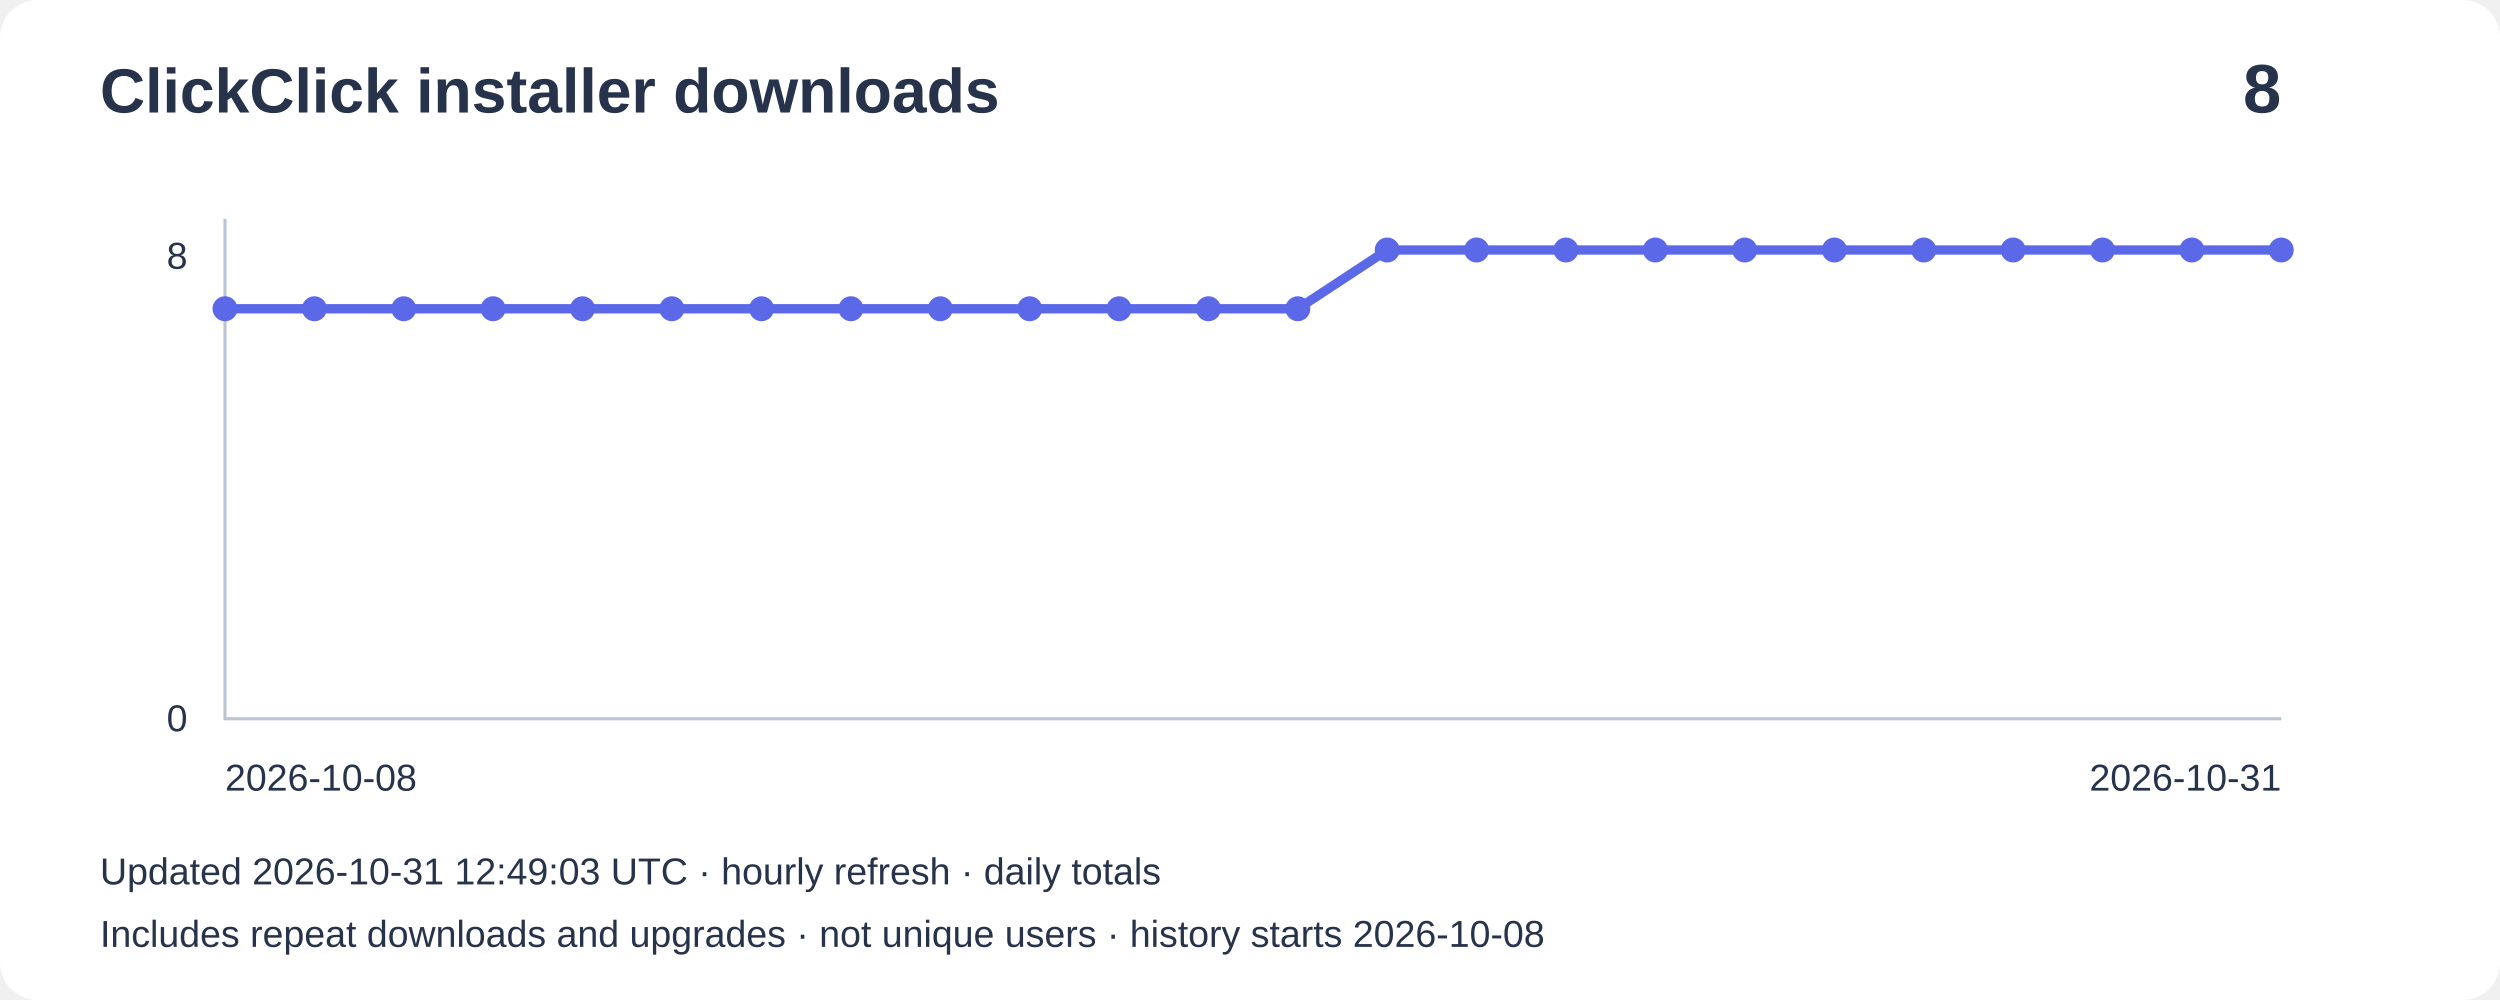
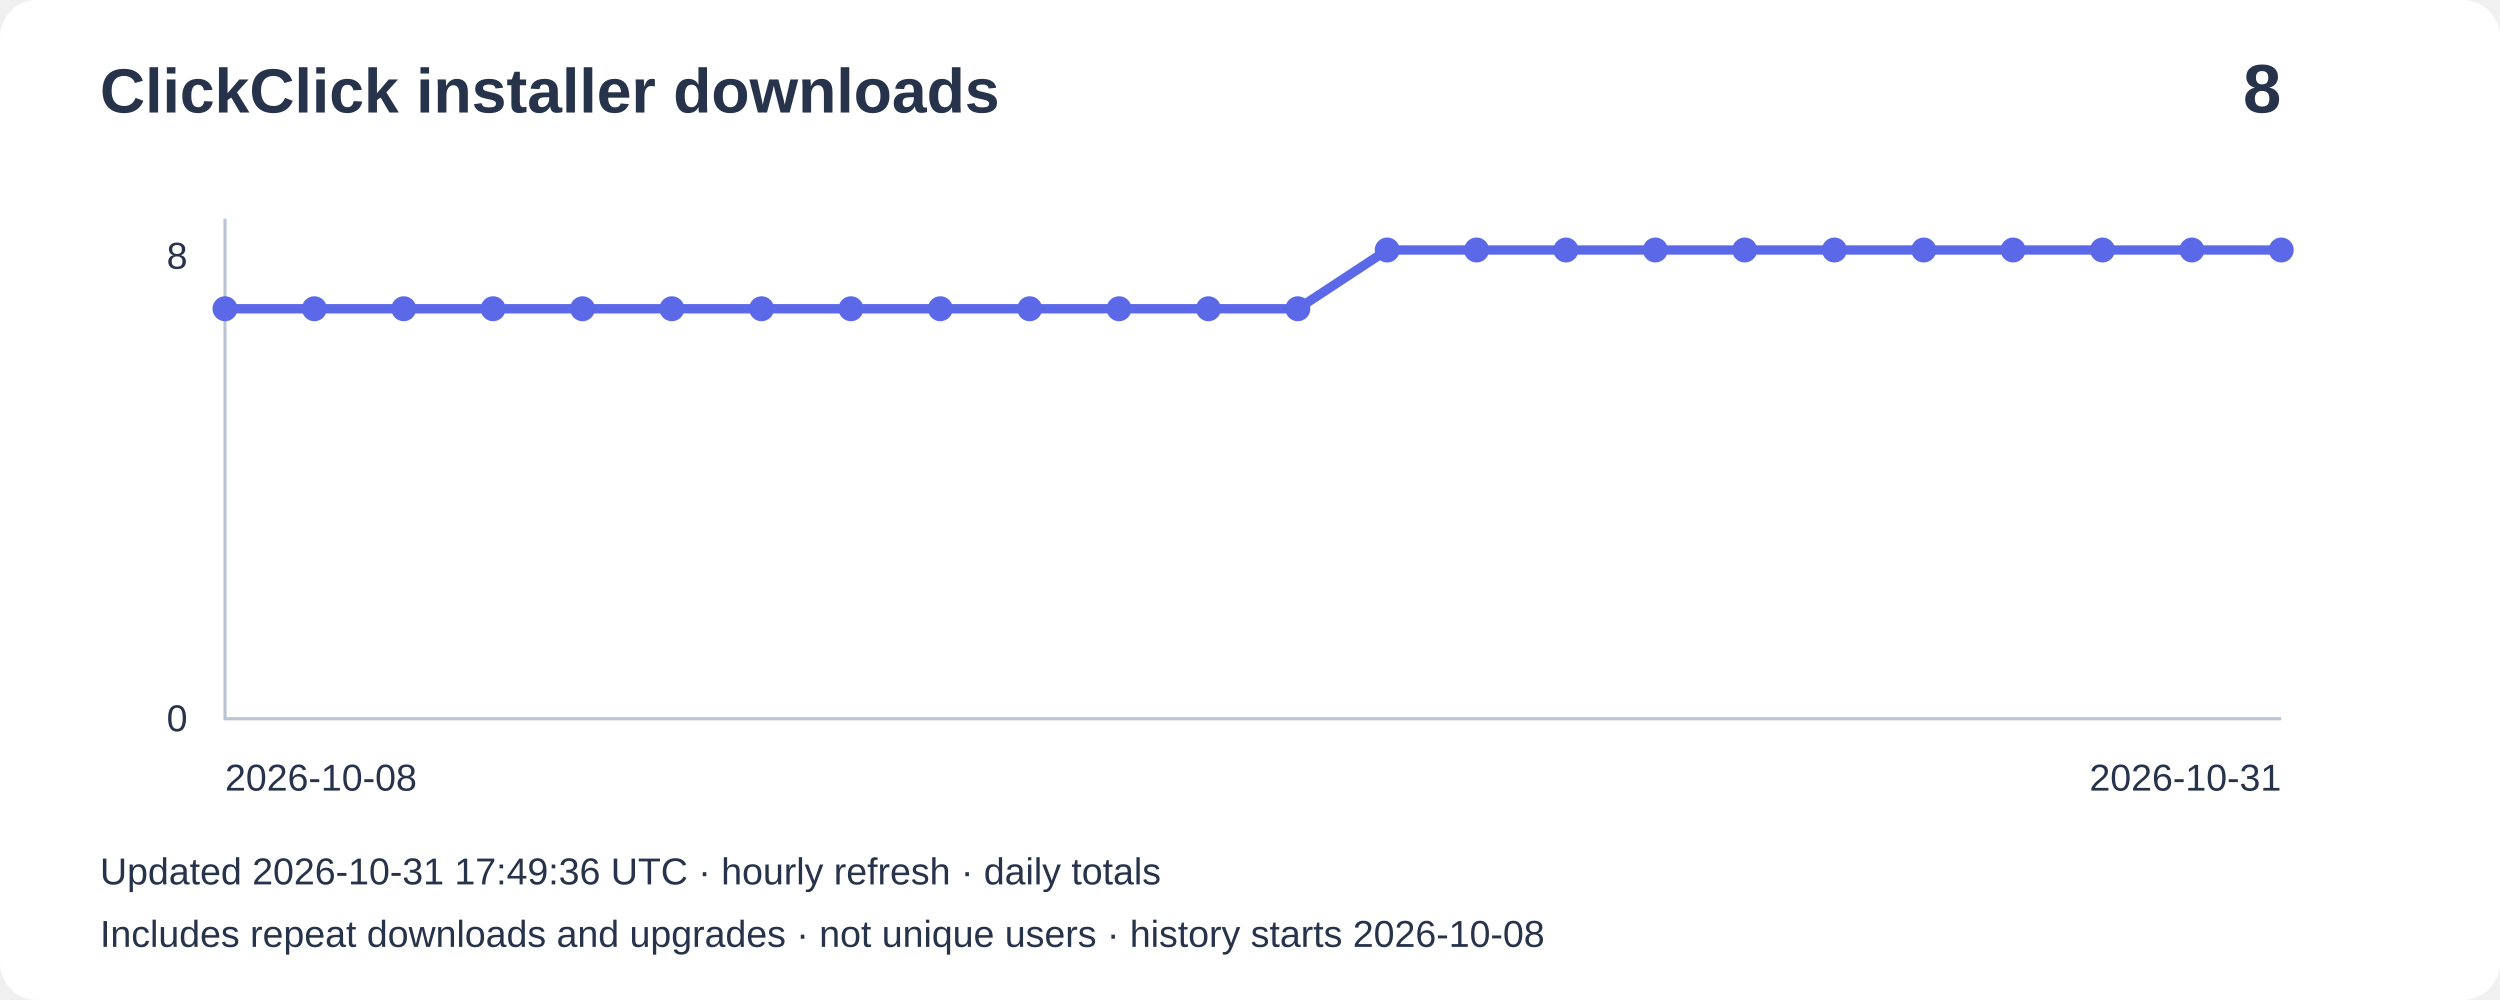
<svg xmlns="http://www.w3.org/2000/svg" width="800" height="320" viewBox="0 0 800 320" role="img" aria-label="Installer downloads: 8">
  <rect width="800" height="320" rx="12" fill="#ffffff" />
  <g font-family="Arial,sans-serif" fill="#27334b">
    <text x="32" y="36" font-size="20" font-weight="bold">ClickClick installer downloads</text>
    <text x="730" y="36" font-size="22" text-anchor="end" font-weight="bold">8</text>
    <path d="M72 70V230H730" fill="none" stroke="#bbc4d3" />
    <text x="60" y="86" text-anchor="end" font-size="12">8</text>
    <text x="60" y="234" text-anchor="end" font-size="12">0</text>
    <polyline points="72.0,98.8 100.6,98.8 129.2,98.8 157.8,98.8 186.4,98.8 215.0,98.8 243.7,98.8 272.3,98.8 300.9,98.8 329.5,98.8 358.1,98.8 386.7,98.8 415.3,98.8 443.9,80.0 472.5,80.0 501.1,80.0 529.7,80.0 558.3,80.0 587.0,80.0 615.6,80.0 644.2,80.0 672.8,80.0 701.4,80.0 730.0,80.0" fill="none" stroke="#5b69e8" stroke-width="3" />
    <circle cx="72.0" cy="98.8" r="4" fill="#5b69e8" />
    <circle cx="100.6" cy="98.8" r="4" fill="#5b69e8" />
    <circle cx="129.2" cy="98.8" r="4" fill="#5b69e8" />
    <circle cx="157.8" cy="98.8" r="4" fill="#5b69e8" />
    <circle cx="186.4" cy="98.8" r="4" fill="#5b69e8" />
    <circle cx="215.0" cy="98.8" r="4" fill="#5b69e8" />
    <circle cx="243.7" cy="98.8" r="4" fill="#5b69e8" />
    <circle cx="272.3" cy="98.8" r="4" fill="#5b69e8" />
    <circle cx="300.9" cy="98.8" r="4" fill="#5b69e8" />
    <circle cx="329.5" cy="98.8" r="4" fill="#5b69e8" />
    <circle cx="358.1" cy="98.8" r="4" fill="#5b69e8" />
    <circle cx="386.7" cy="98.8" r="4" fill="#5b69e8" />
    <circle cx="415.3" cy="98.8" r="4" fill="#5b69e8" />
    <circle cx="443.9" cy="80.0" r="4" fill="#5b69e8" />
    <circle cx="472.5" cy="80.0" r="4" fill="#5b69e8" />
    <circle cx="501.1" cy="80.0" r="4" fill="#5b69e8" />
    <circle cx="529.7" cy="80.0" r="4" fill="#5b69e8" />
    <circle cx="558.3" cy="80.0" r="4" fill="#5b69e8" />
    <circle cx="587.0" cy="80.0" r="4" fill="#5b69e8" />
    <circle cx="615.6" cy="80.0" r="4" fill="#5b69e8" />
    <circle cx="644.2" cy="80.0" r="4" fill="#5b69e8" />
    <circle cx="672.8" cy="80.0" r="4" fill="#5b69e8" />
    <circle cx="701.4" cy="80.0" r="4" fill="#5b69e8" />
    <circle cx="730.0" cy="80.0" r="4" fill="#5b69e8" />
    <text x="72" y="253" font-size="12">2026-10-08</text>
    <text x="730" y="253" text-anchor="end" font-size="12">2026-10-31</text>
-     <text x="32" y="283" font-size="12">Updated 2026-10-31 12:49:03 UTC · hourly refresh · daily totals</text>
+     <text x="32" y="283" font-size="12">Updated 2026-10-31 17:49:36 UTC · hourly refresh · daily totals</text>
    <text x="32" y="303" font-size="12">Includes repeat downloads and upgrades · not unique users · history starts 2026-10-08</text>
  </g>
</svg>
